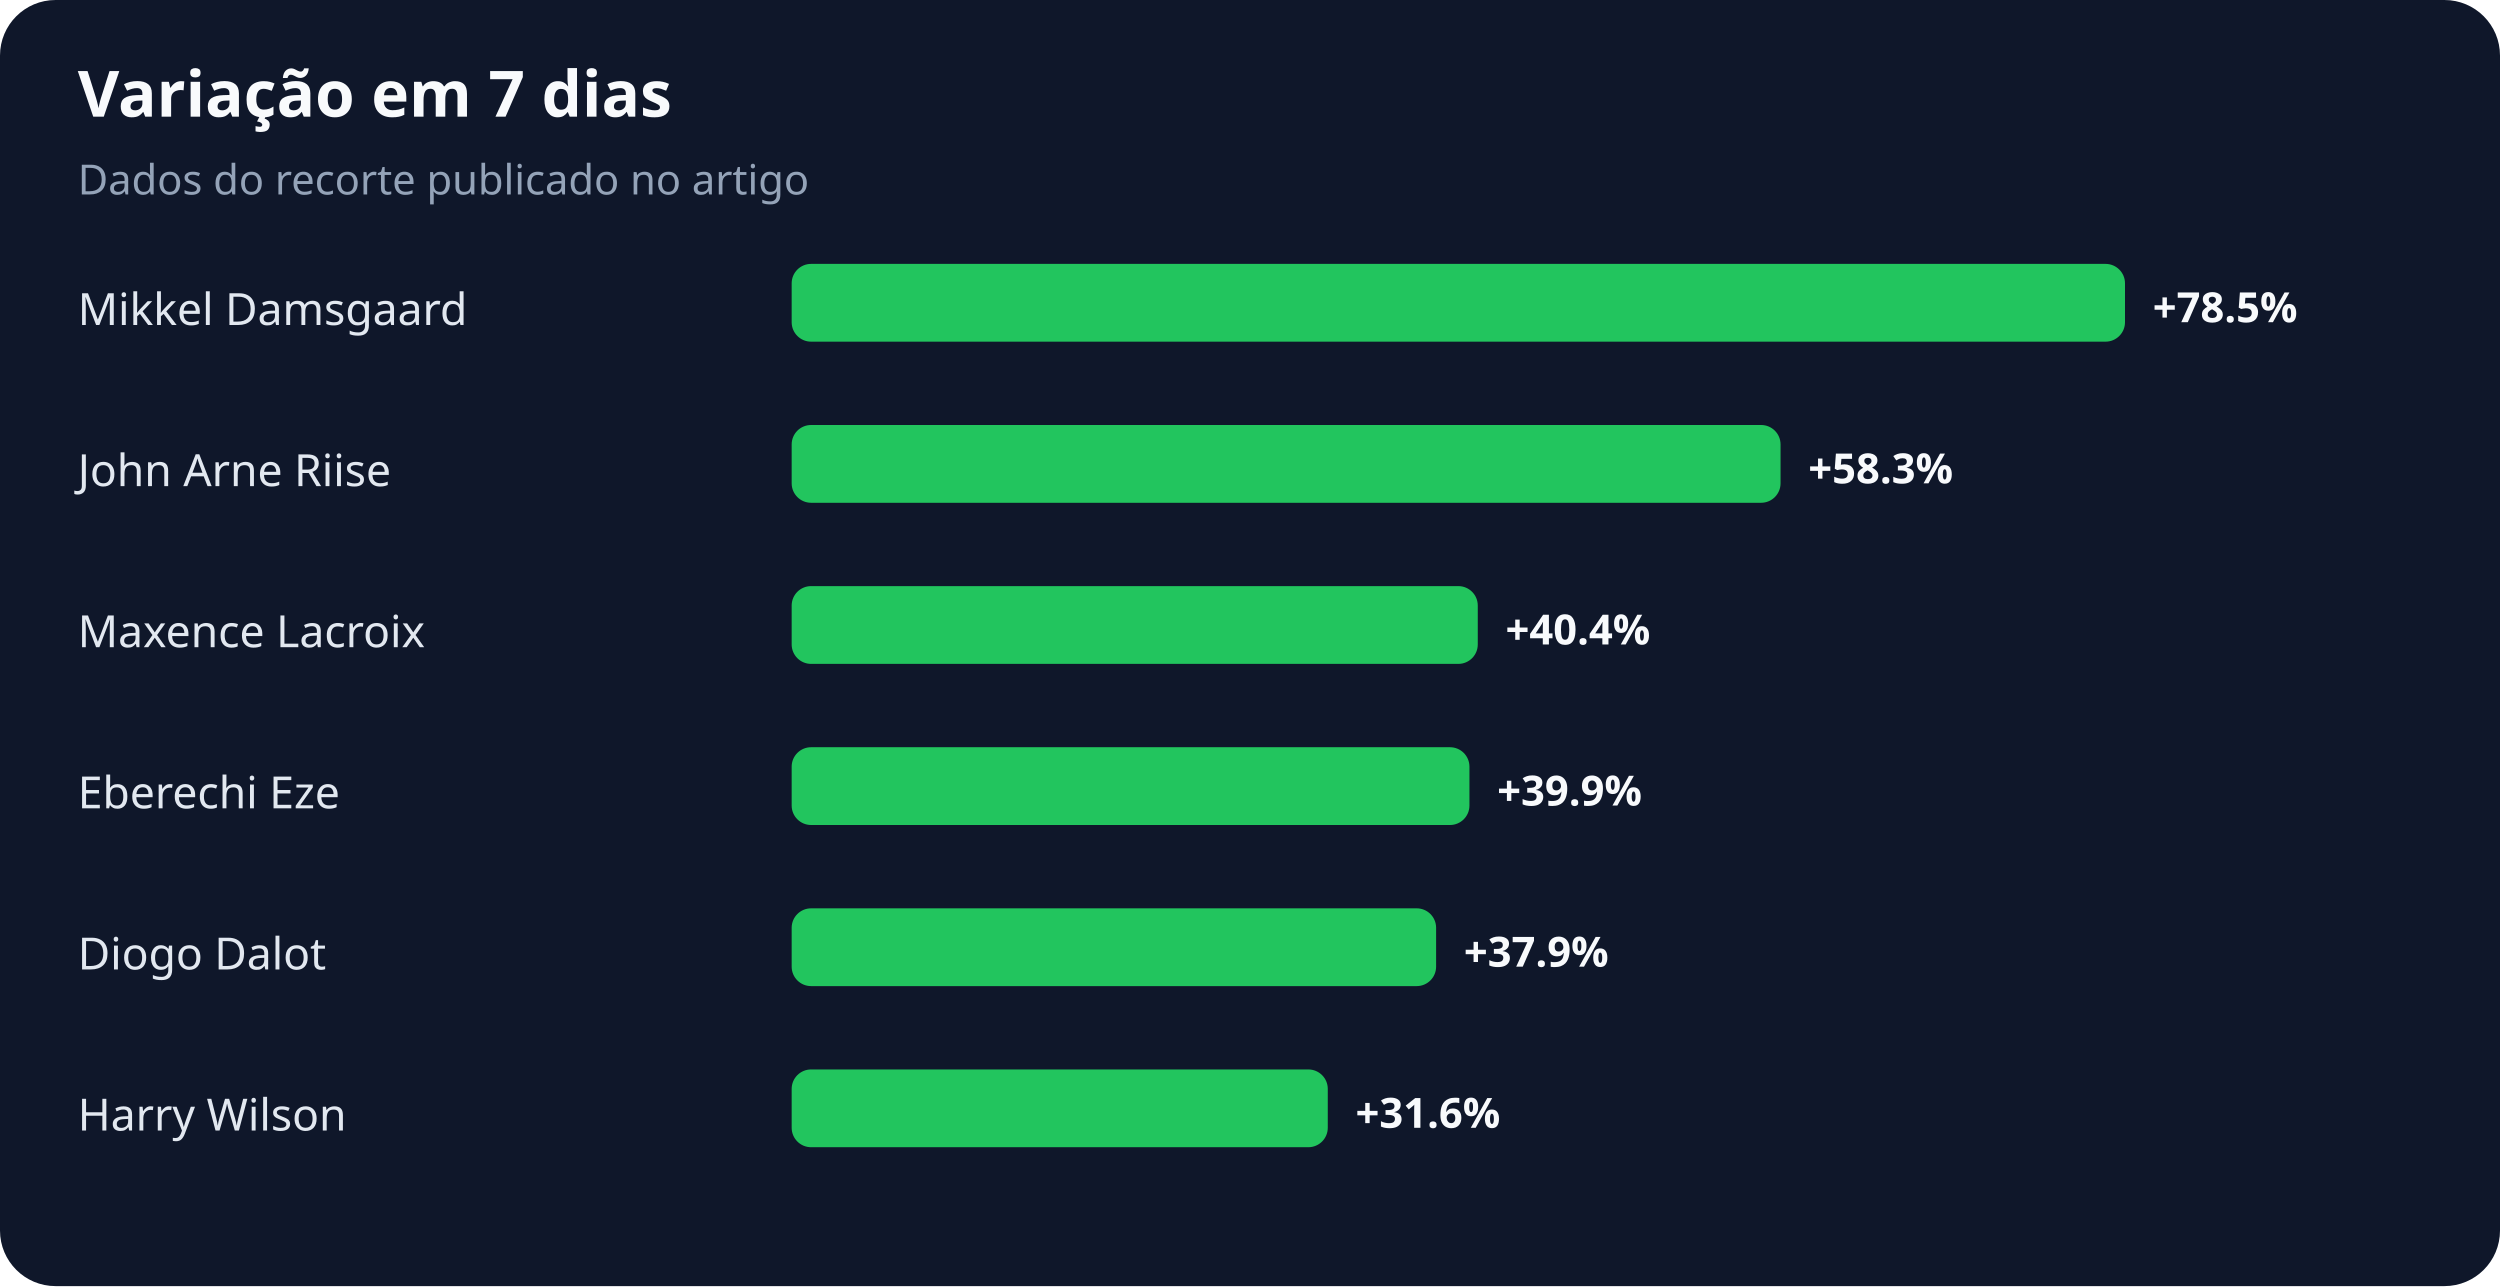
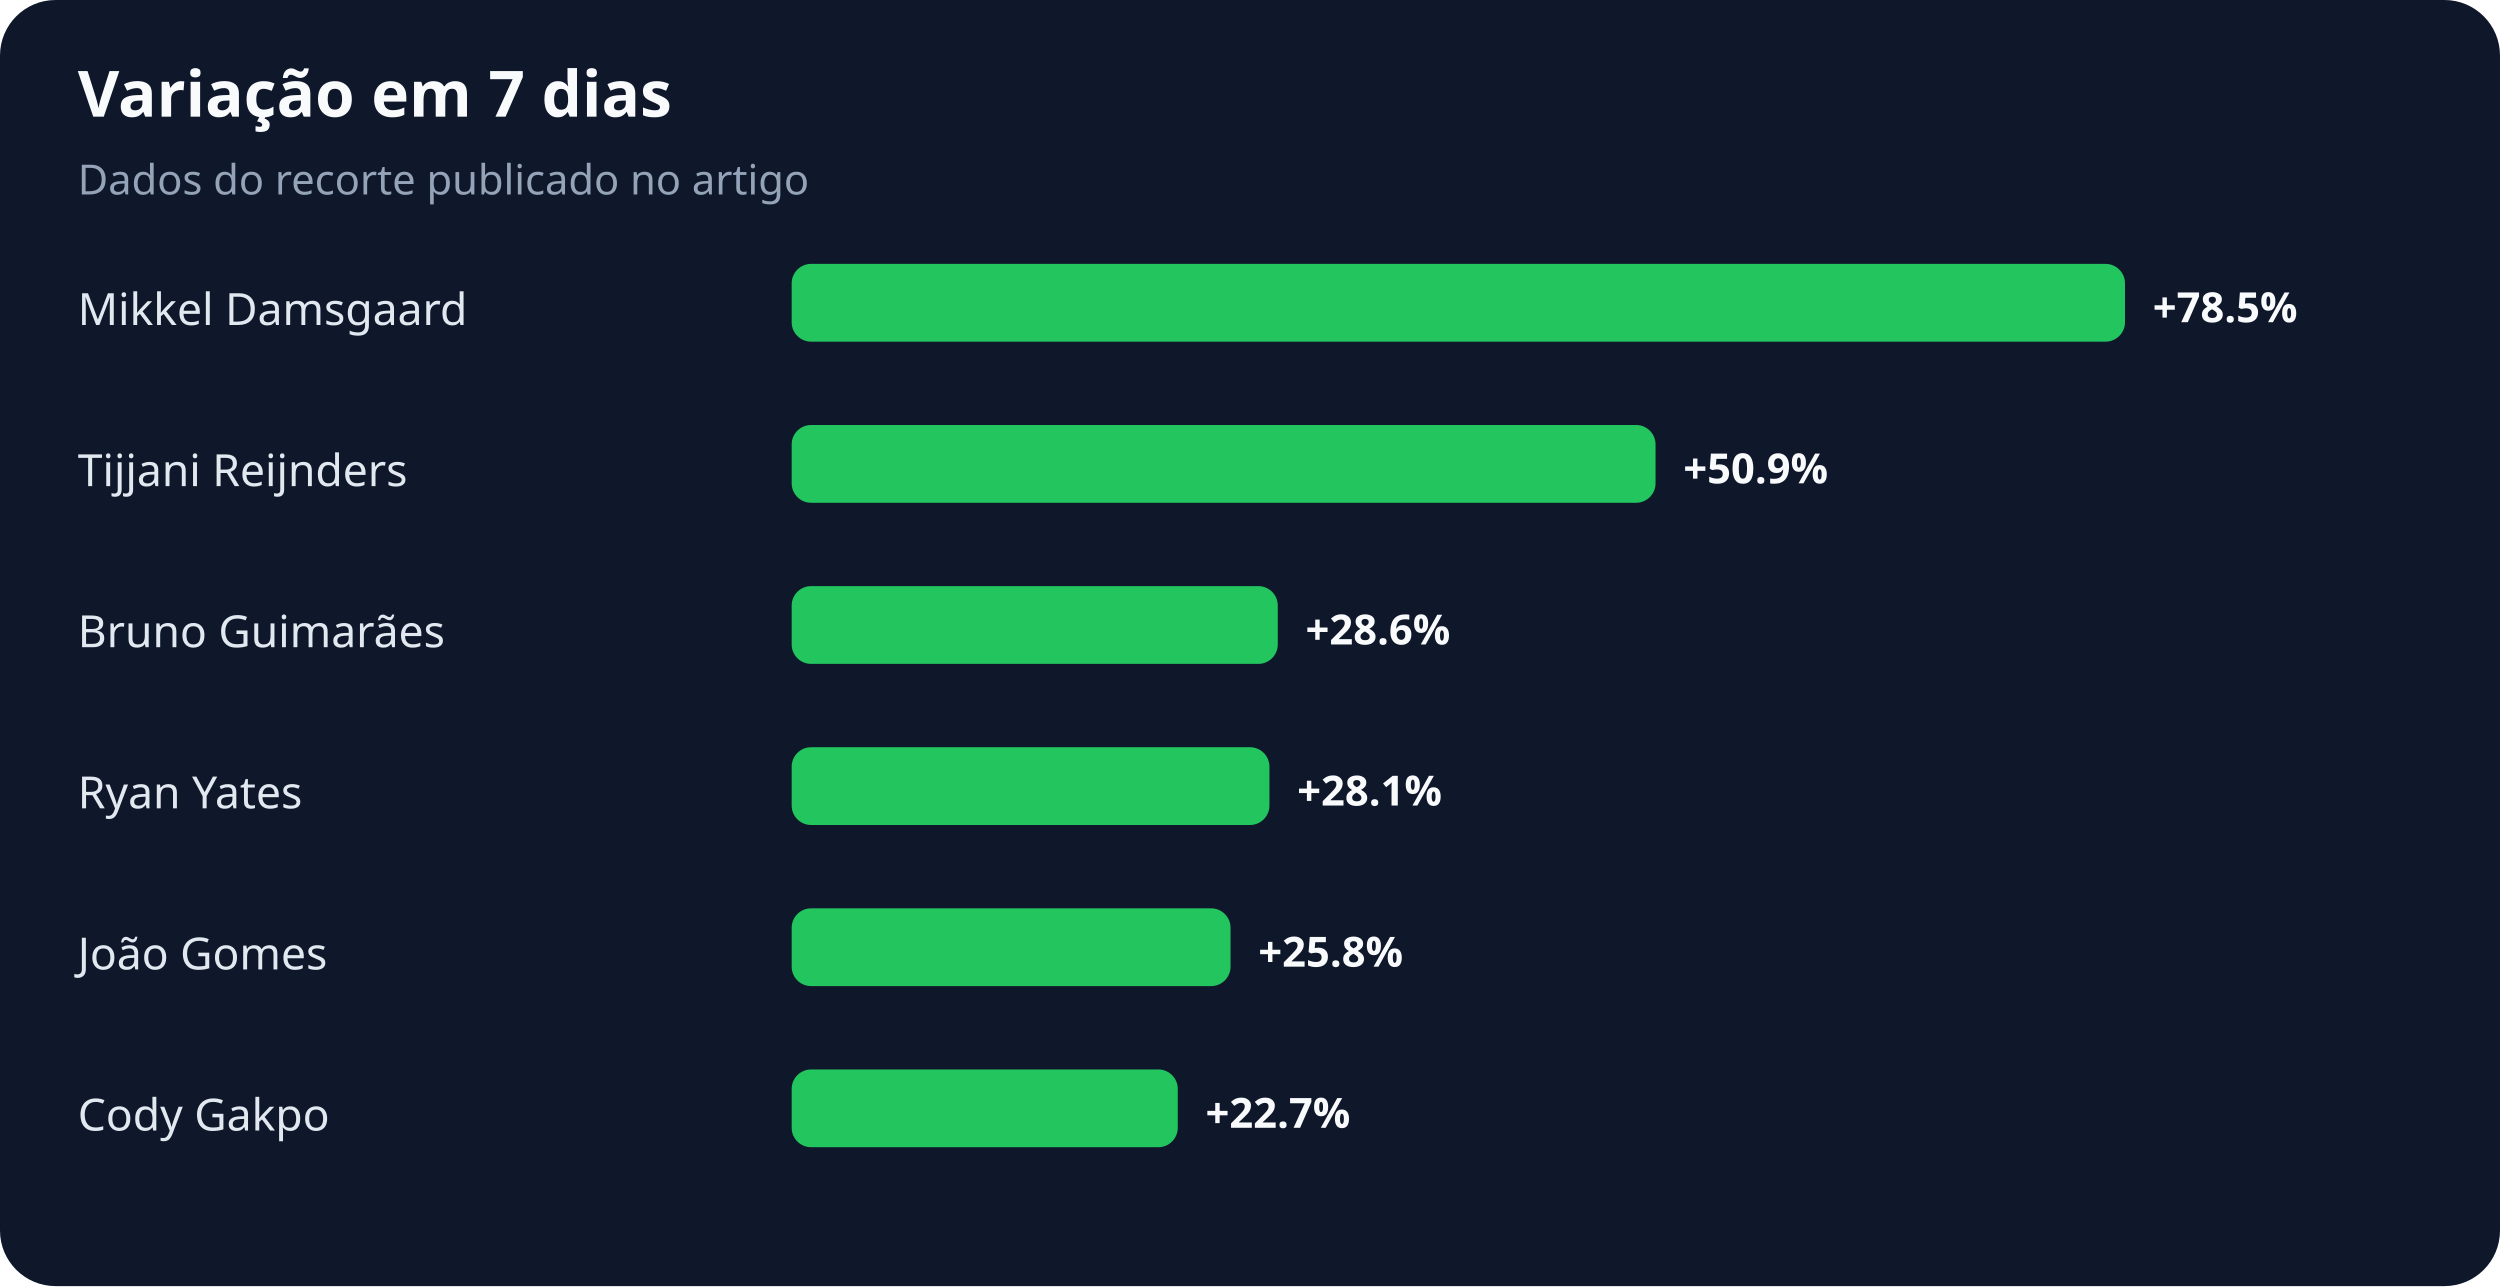
<svg xmlns="http://www.w3.org/2000/svg" width="900" height="463" viewBox="0 0 900 463" role="img" aria-labelledby="title desc">
  <rect width="100%" height="100%" rx="20" fill="#0f172a" />
  <text x="28" y="42" fill="#f8fafc" font-family="system-ui,sans-serif" font-size="23" font-weight="700">Variação em 7 dias</text>
  <text x="28" y="70" fill="#94a3b8" font-family="system-ui,sans-serif" font-size="15">Dados do recorte publicado no artigo</text>
  <text x="28" y="117" fill="#e2e8f0" font-family="system-ui,sans-serif" font-size="16">Mikkel Damsgaard</text>
  <rect x="285" y="95" width="480" height="28" rx="7" fill="#22c55e" />
  <text x="775" y="116" fill="#f8fafc" font-family="system-ui,sans-serif" font-size="15" font-weight="700">+78.5%</text>
-   <text x="28" y="175" fill="#e2e8f0" font-family="system-ui,sans-serif" font-size="16">John Arne Riise</text>
-   <rect x="285" y="153" width="356" height="28" rx="7" fill="#22c55e" />
-   <text x="651" y="174" fill="#f8fafc" font-family="system-ui,sans-serif" font-size="15" font-weight="700">+58.3%</text>
-   <text x="28" y="233" fill="#e2e8f0" font-family="system-ui,sans-serif" font-size="16">Maxence Lacroix</text>
-   <rect x="285" y="211" width="247" height="28" rx="7" fill="#22c55e" />
-   <text x="542" y="232" fill="#f8fafc" font-family="system-ui,sans-serif" font-size="15" font-weight="700">+40.4%</text>
-   <text x="28" y="291" fill="#e2e8f0" font-family="system-ui,sans-serif" font-size="16">Eberechi Eze</text>
-   <rect x="285" y="269" width="244" height="28" rx="7" fill="#22c55e" />
-   <text x="539" y="290" fill="#f8fafc" font-family="system-ui,sans-serif" font-size="15" font-weight="700">+39.9%</text>
-   <text x="28" y="349" fill="#e2e8f0" font-family="system-ui,sans-serif" font-size="16">Diogo Dalot</text>
-   <rect x="285" y="327" width="232" height="28" rx="7" fill="#22c55e" />
-   <text x="527" y="348" fill="#f8fafc" font-family="system-ui,sans-serif" font-size="15" font-weight="700">+37.9%</text>
-   <text x="28" y="407" fill="#e2e8f0" font-family="system-ui,sans-serif" font-size="16">Harry Wilson</text>
-   <rect x="285" y="385" width="193" height="28" rx="7" fill="#22c55e" />
-   <text x="488" y="406" fill="#f8fafc" font-family="system-ui,sans-serif" font-size="15" font-weight="700">+31.6%</text>
+   <text x="28" y="175" fill="#e2e8f0" font-family="system-ui,sans-serif" font-size="16">Tijjani Reijnders</text>
+   <rect x="285" y="153" width="311" height="28" rx="7" fill="#22c55e" />
+   <text x="606" y="174" fill="#f8fafc" font-family="system-ui,sans-serif" font-size="15" font-weight="700">+50.9%</text>
+   <text x="28" y="233" fill="#e2e8f0" font-family="system-ui,sans-serif" font-size="16">Bruno Guimarães</text>
+   <rect x="285" y="211" width="175" height="28" rx="7" fill="#22c55e" />
+   <text x="470" y="232" fill="#f8fafc" font-family="system-ui,sans-serif" font-size="15" font-weight="700">+28.6%</text>
+   <text x="28" y="291" fill="#e2e8f0" font-family="system-ui,sans-serif" font-size="16">Ryan Yates</text>
+   <rect x="285" y="269" width="172" height="28" rx="7" fill="#22c55e" />
+   <text x="467" y="290" fill="#f8fafc" font-family="system-ui,sans-serif" font-size="15" font-weight="700">+28.1%</text>
+   <text x="28" y="349" fill="#e2e8f0" font-family="system-ui,sans-serif" font-size="16">João Gomes</text>
+   <rect x="285" y="327" width="158" height="28" rx="7" fill="#22c55e" />
+   <text x="453" y="348" fill="#f8fafc" font-family="system-ui,sans-serif" font-size="15" font-weight="700">+25.8%</text>
+   <text x="28" y="407" fill="#e2e8f0" font-family="system-ui,sans-serif" font-size="16">Cody Gakpo</text>
+   <rect x="285" y="385" width="139" height="28" rx="7" fill="#22c55e" />
+   <text x="434" y="406" fill="#f8fafc" font-family="system-ui,sans-serif" font-size="15" font-weight="700">+22.7%</text>
</svg>
